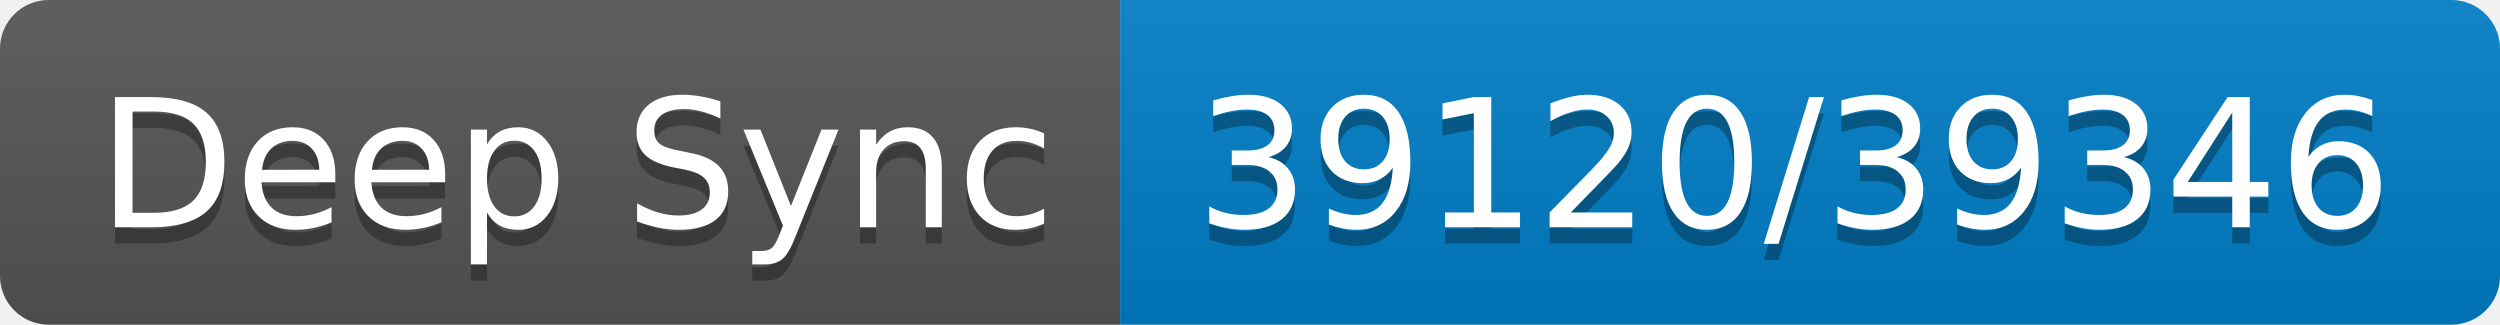
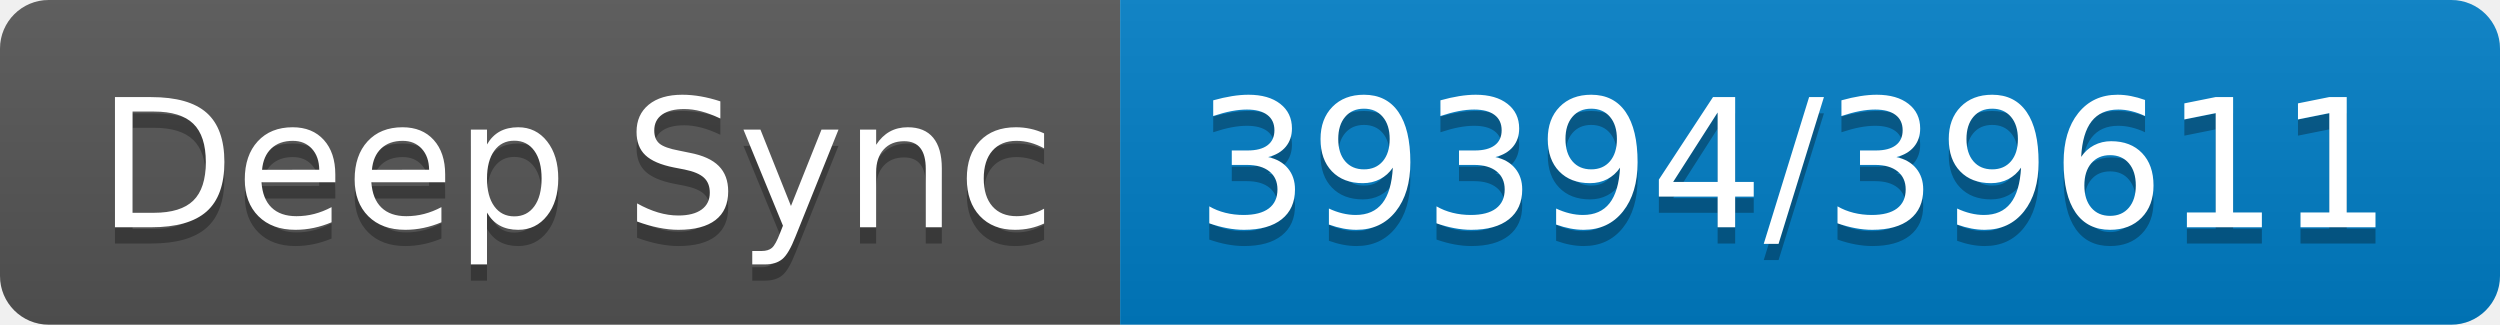
- <svg xmlns="http://www.w3.org/2000/svg" width="154" height="20" role="img" aria-label="Deep Sync: 39120/39346">
+ <svg xmlns="http://www.w3.org/2000/svg" width="154" height="20" role="img" aria-label="Deep Sync: 39394/39611">
  <linearGradient id="s" x2="0" y2="100%">
    <stop offset="0" stop-color="#bbb" stop-opacity=".1" />
    <stop offset="1" stop-opacity=".1" />
  </linearGradient>
  <clipPath id="r">
    <rect width="154" height="20" rx="3" fill="#fff" />
  </clipPath>
  <g clip-path="url(#r)">
    <rect width="69" height="20" fill="#555" />
    <rect x="69" width="85" height="20" fill="#007ec6" />
    <rect width="154" height="20" fill="url(#s)" />
  </g>
  <g fill="#fff" text-anchor="middle" font-family="Verdana,Geneva,DejaVu Sans,sans-serif" text-rendering="geometricPrecision" font-size="110">
    <text aria-hidden="true" x="355" y="150" fill="#010101" fill-opacity=".3" transform="scale(.1)" textLength="590">Deep Sync</text>
    <text x="355" y="140" transform="scale(.1)" fill="#fff" textLength="590">Deep Sync</text>
-     <text aria-hidden="true" x="1105" y="150" fill="#010101" fill-opacity=".3" transform="scale(.1)" textLength="750">39120/39346</text>
-     <text x="1105" y="140" transform="scale(.1)" fill="#fff" textLength="750">39120/39346</text>
+     <text aria-hidden="true" x="1105" y="150" fill="#010101" fill-opacity=".3" transform="scale(.1)" textLength="750">39394/39611</text>
+     <text x="1105" y="140" transform="scale(.1)" fill="#fff" textLength="750">39394/39611</text>
  </g>
</svg>
